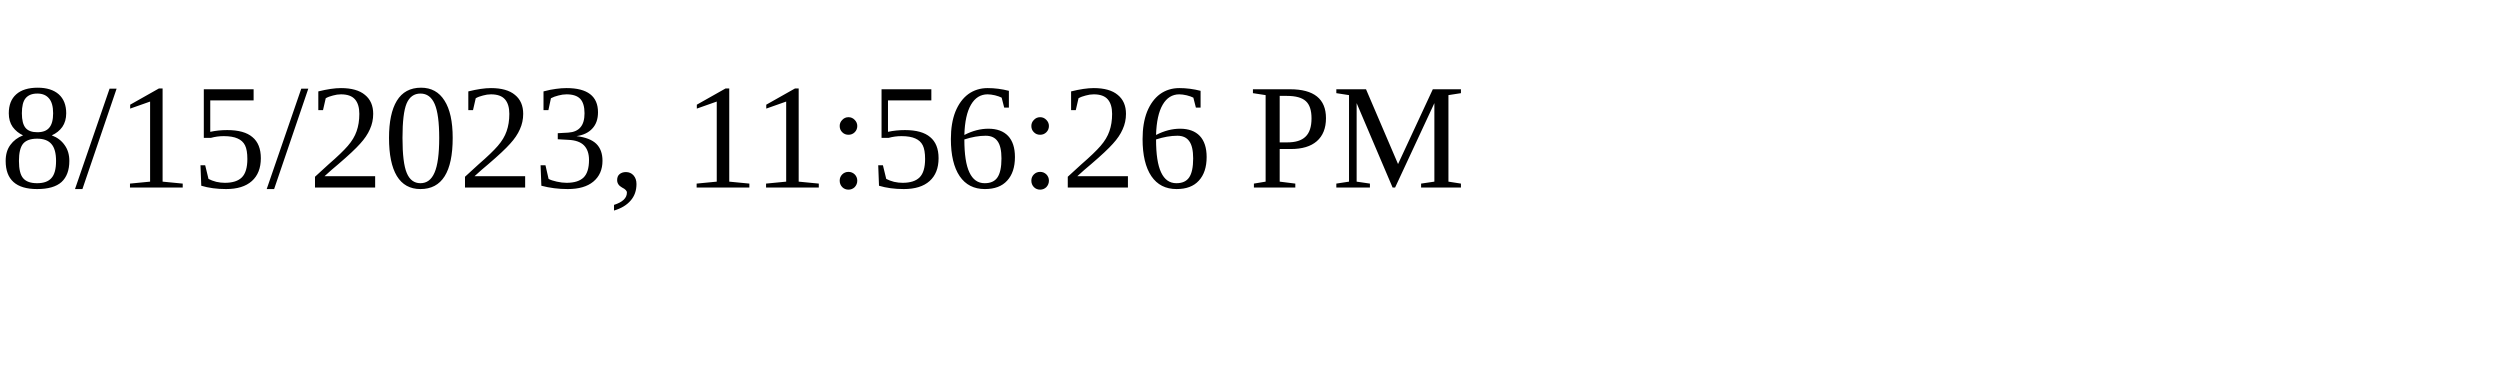
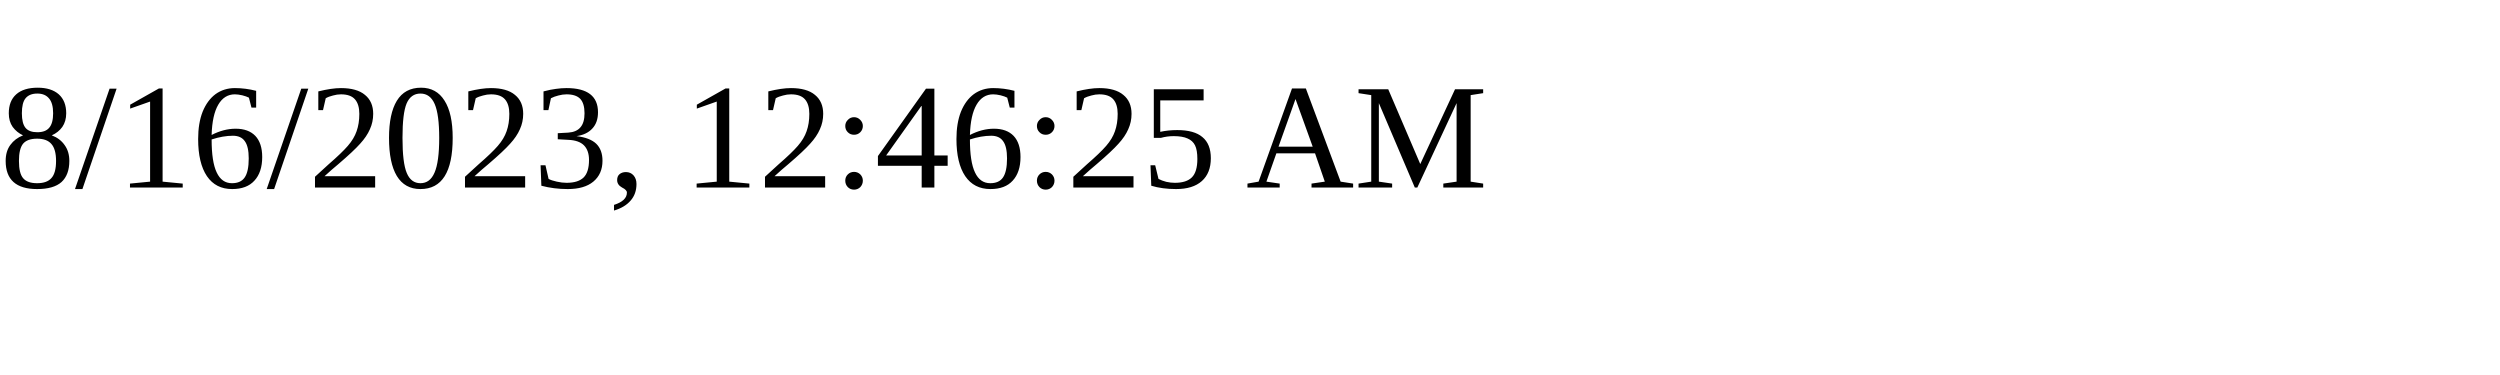
<svg xmlns="http://www.w3.org/2000/svg" height="30" width="200">
-   <text x="0" y="15">8/15/2023, 11:56:26 PM</text>
+   <text x="0" y="15">8/16/2023, 12:46:25 AM</text>
</svg>
